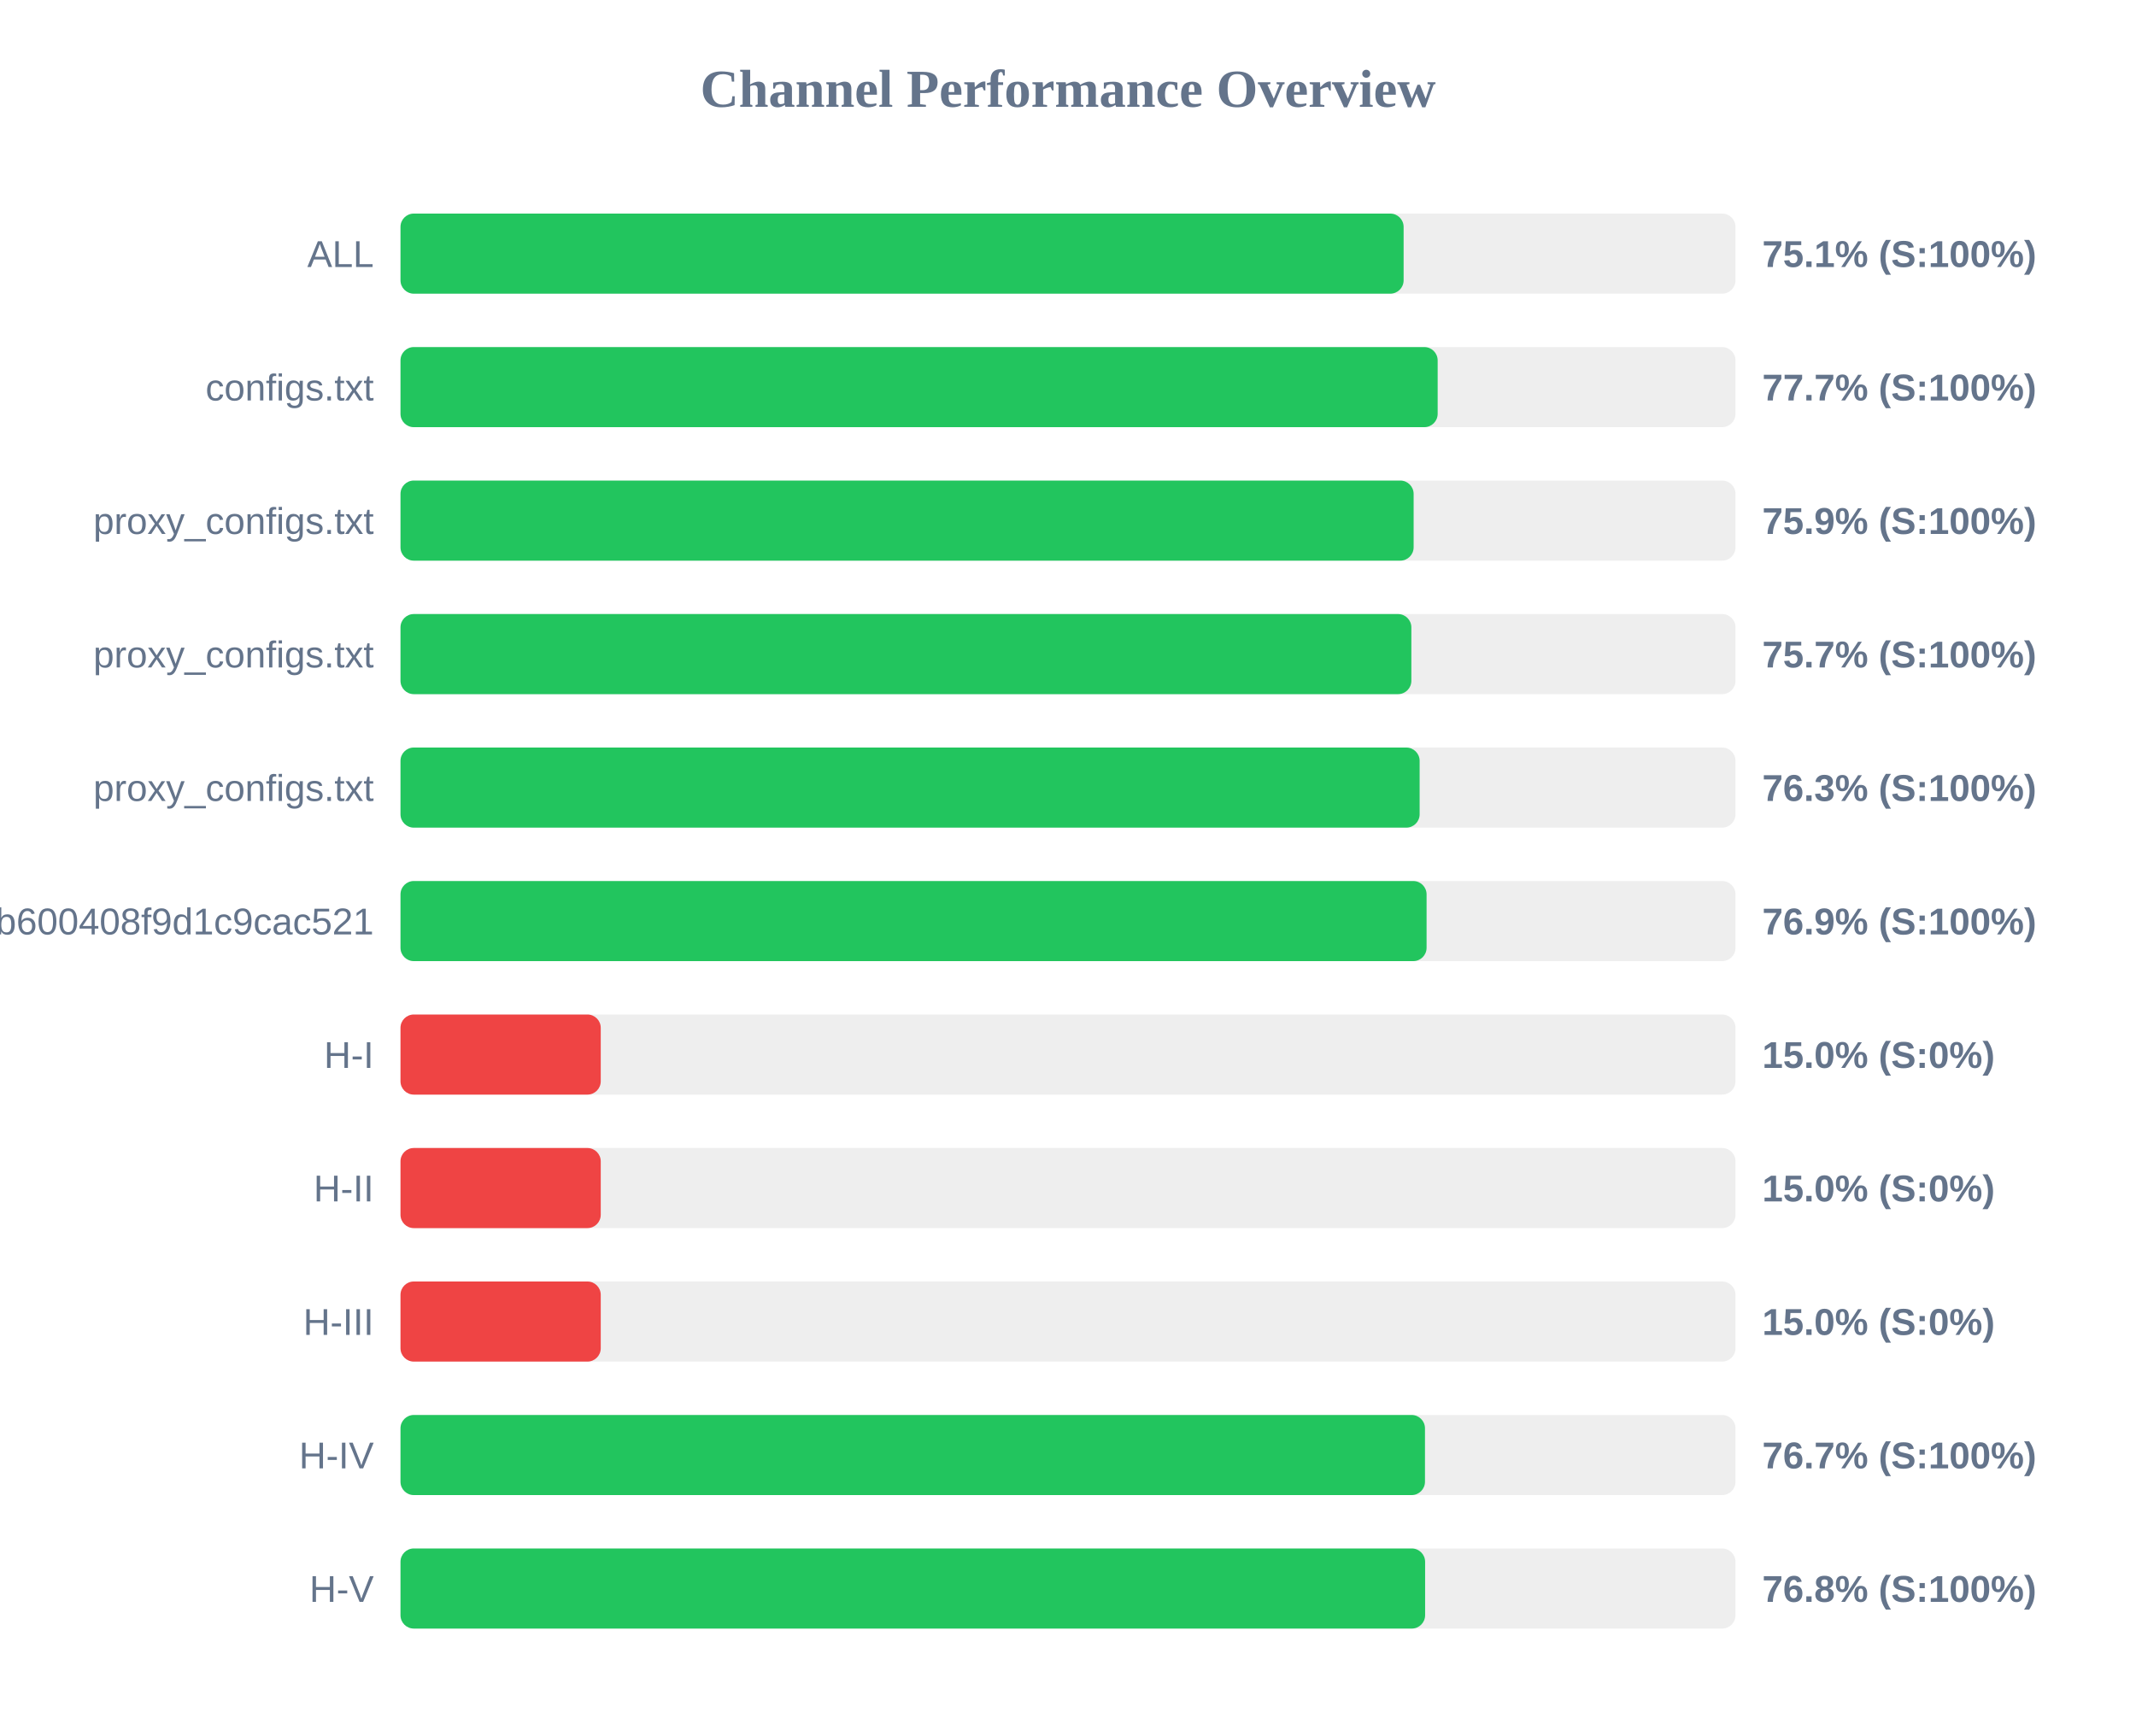
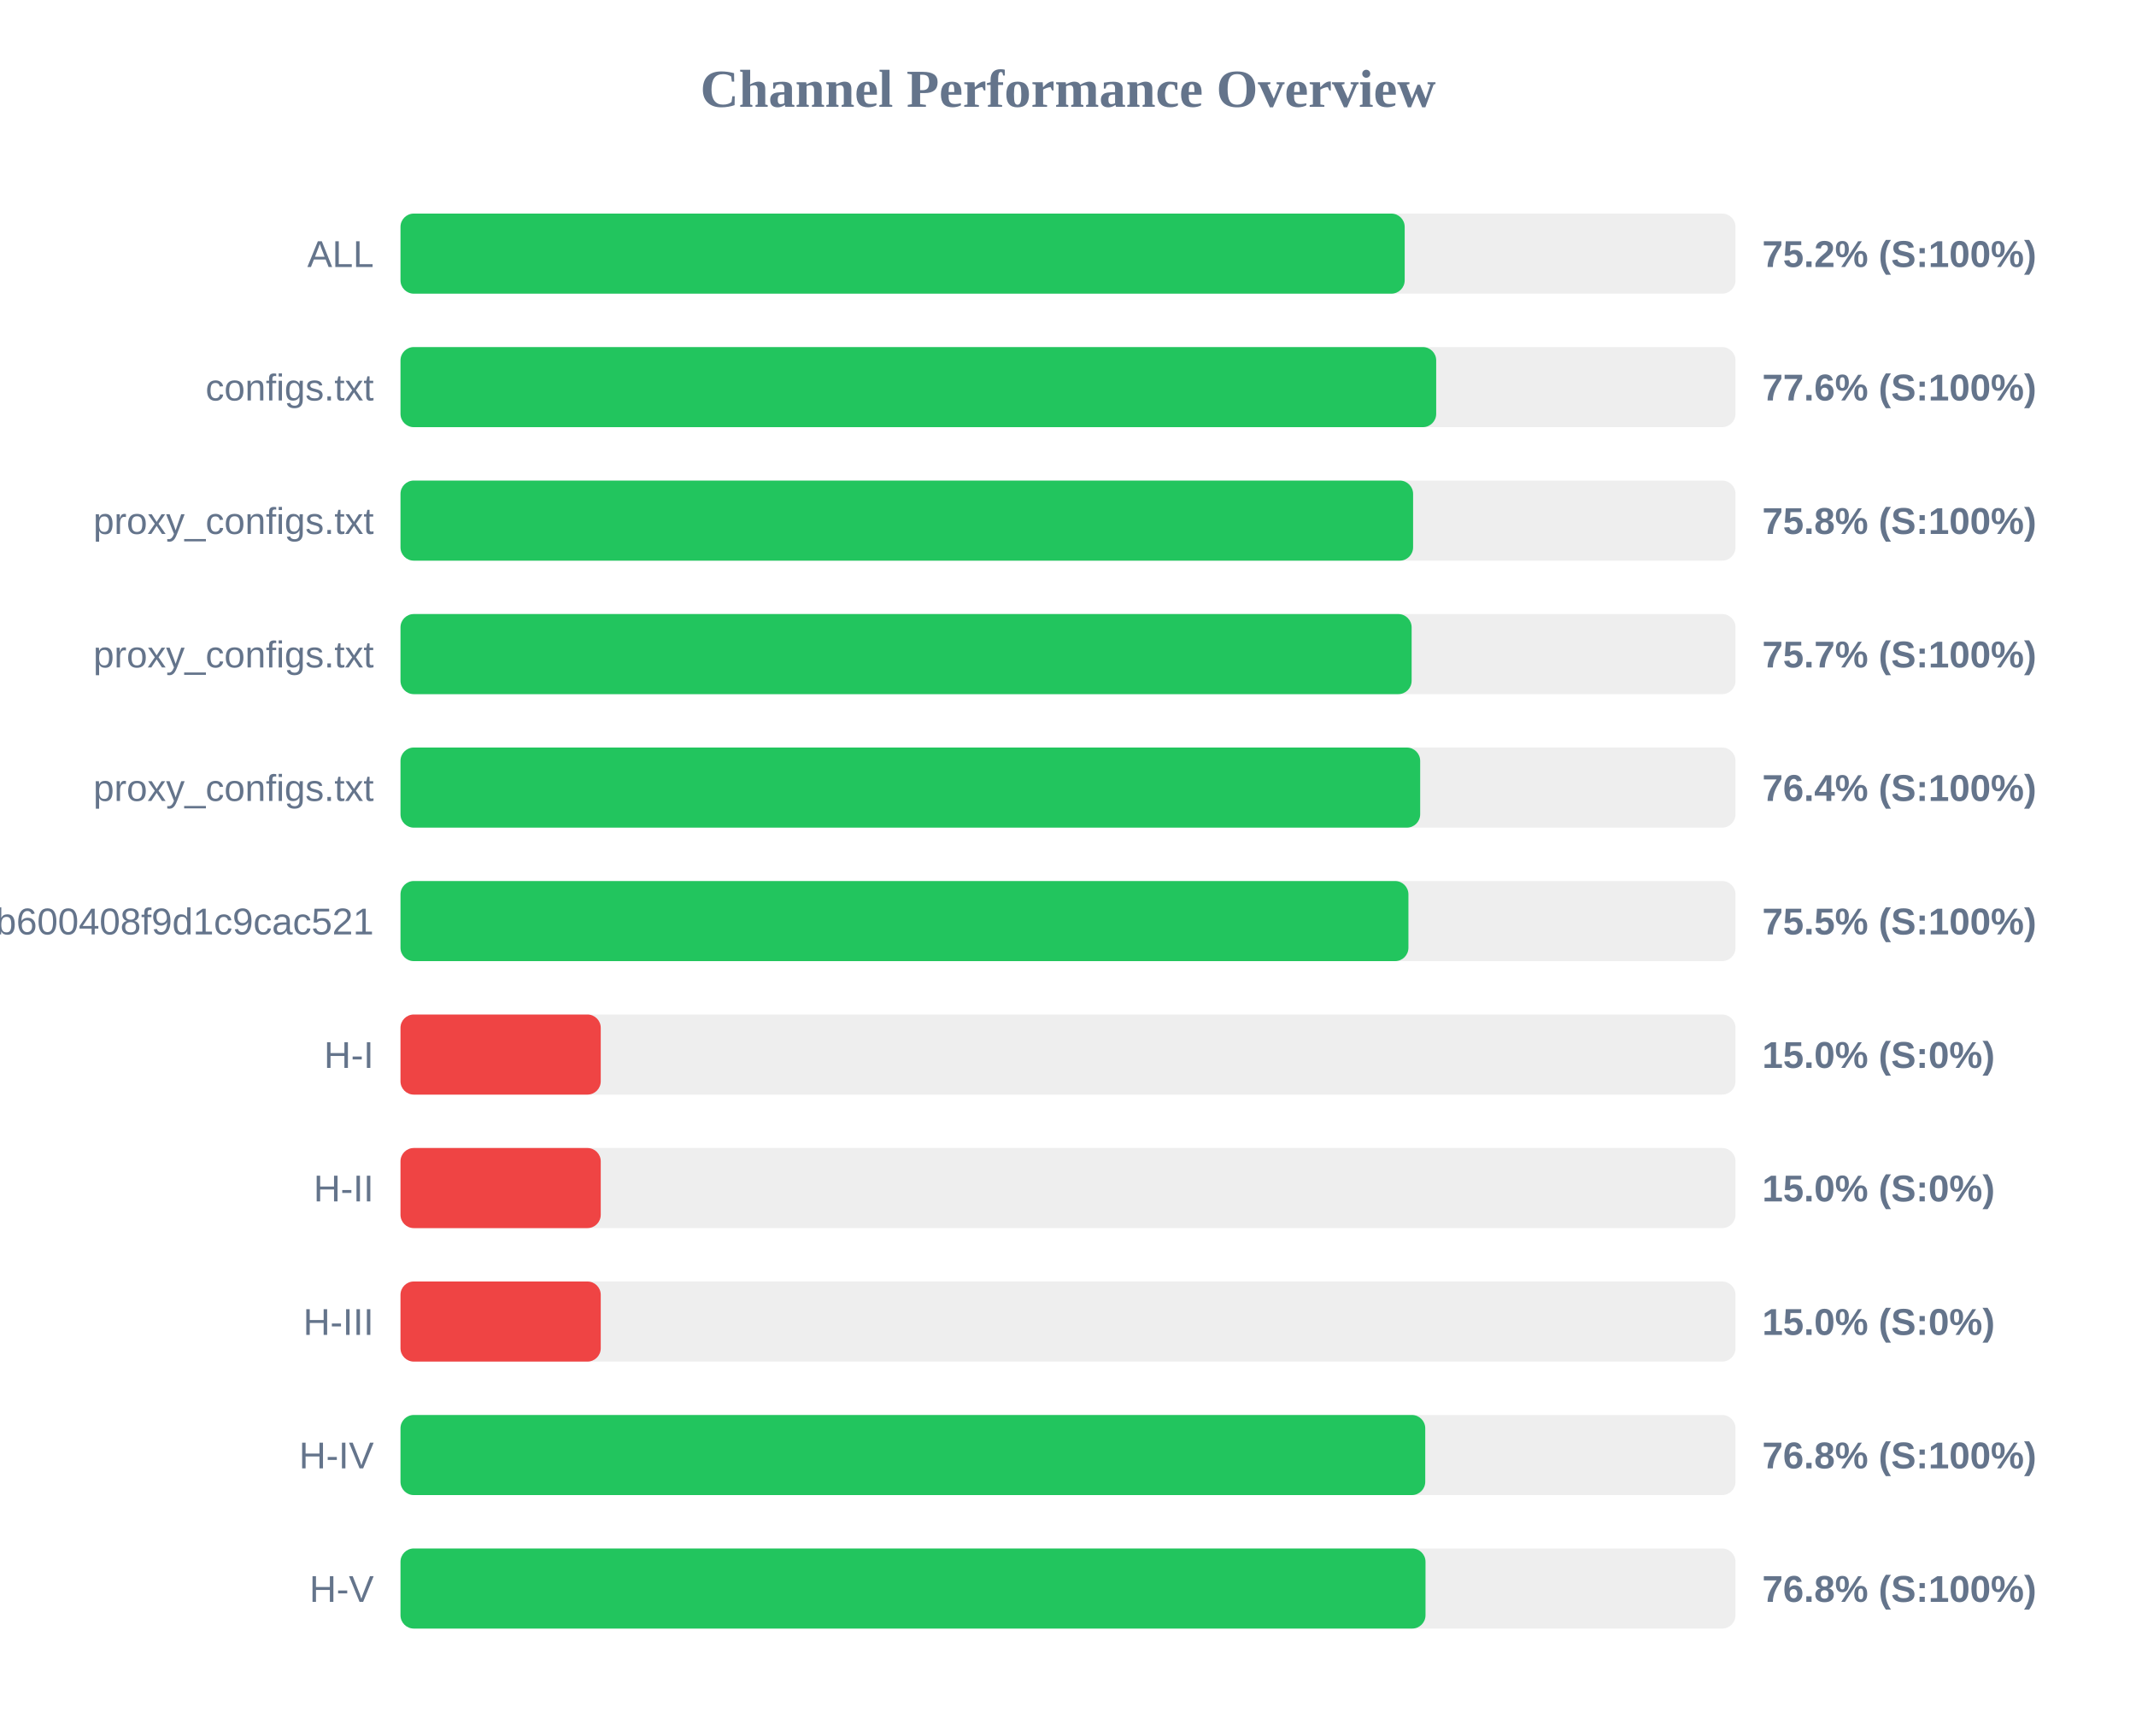
<svg xmlns="http://www.w3.org/2000/svg" width="800" height="650" version="1.1">
  <style>
        .row { font: 14px Arial; fill: #64748b; }
        .score { font: bold 14px Arial; fill: #64748b; }
    </style>
  <text x="400" y="40" text-anchor="middle" font-size="20px" font-weight="bold" fill="#64748b">Channel Performance Overview</text>
  <rect x="150" y="80" width="500" height="30" fill="#eee" rx="5" />
-   <rect x="150" y="80" width="375.7" height="30" fill="#22c55e" rx="5" />
+   <rect x="150" y="80" width="376.1" height="30" fill="#22c55e" rx="5" />
  <text x="140" y="100" text-anchor="end" class="row">ALL</text>
-   <text x="660" y="100" text-anchor="start" class="score">75.1% (S:100%)</text>
+   <text x="660" y="100" text-anchor="start" class="score">75.2% (S:100%)</text>
  <rect x="150" y="130" width="500" height="30" fill="#eee" rx="5" />
-   <rect x="150" y="130" width="388.45" height="30" fill="#22c55e" rx="5" />
+   <rect x="150" y="130" width="387.9" height="30" fill="#22c55e" rx="5" />
  <text x="140" y="150" text-anchor="end" class="row">configs.txt</text>
-   <text x="660" y="150" text-anchor="start" class="score">77.7% (S:100%)</text>
+   <text x="660" y="150" text-anchor="start" class="score">77.6% (S:100%)</text>
  <rect x="150" y="180" width="500" height="30" fill="#eee" rx="5" />
-   <rect x="150" y="180" width="379.45" height="30" fill="#22c55e" rx="5" />
+   <rect x="150" y="180" width="379.25" height="30" fill="#22c55e" rx="5" />
  <text x="140" y="200" text-anchor="end" class="row">proxy_configs.txt</text>
-   <text x="660" y="200" text-anchor="start" class="score">75.9% (S:100%)</text>
+   <text x="660" y="200" text-anchor="start" class="score">75.8% (S:100%)</text>
  <rect x="150" y="230" width="500" height="30" fill="#eee" rx="5" />
-   <rect x="150" y="230" width="378.6" height="30" fill="#22c55e" rx="5" />
+   <rect x="150" y="230" width="378.7" height="30" fill="#22c55e" rx="5" />
  <text x="140" y="250" text-anchor="end" class="row">proxy_configs.txt</text>
  <text x="660" y="250" text-anchor="start" class="score">75.7% (S:100%)</text>
  <rect x="150" y="280" width="500" height="30" fill="#eee" rx="5" />
-   <rect x="150" y="280" width="381.7" height="30" fill="#22c55e" rx="5" />
+   <rect x="150" y="280" width="381.9" height="30" fill="#22c55e" rx="5" />
  <text x="140" y="300" text-anchor="end" class="row">proxy_configs.txt</text>
-   <text x="660" y="300" text-anchor="start" class="score">76.3% (S:100%)</text>
+   <text x="660" y="300" text-anchor="start" class="score">76.4% (S:100%)</text>
  <rect x="150" y="330" width="500" height="30" fill="#eee" rx="5" />
-   <rect x="150" y="330" width="384.3" height="30" fill="#22c55e" rx="5" />
+   <rect x="150" y="330" width="377.5" height="30" fill="#22c55e" rx="5" />
  <text x="140" y="350" text-anchor="end" class="row">subscribe?token=1ccaea07b8047b600408f9d1c9cac521</text>
-   <text x="660" y="350" text-anchor="start" class="score">76.9% (S:100%)</text>
+   <text x="660" y="350" text-anchor="start" class="score">75.5% (S:100%)</text>
  <rect x="150" y="380" width="500" height="30" fill="#eee" rx="5" />
  <rect x="150" y="380" width="75.0" height="30" fill="#ef4444" rx="5" />
  <text x="140" y="400" text-anchor="end" class="row">H-I</text>
  <text x="660" y="400" text-anchor="start" class="score">15.0% (S:0%)</text>
  <rect x="150" y="430" width="500" height="30" fill="#eee" rx="5" />
  <rect x="150" y="430" width="75.0" height="30" fill="#ef4444" rx="5" />
  <text x="140" y="450" text-anchor="end" class="row">H-II</text>
  <text x="660" y="450" text-anchor="start" class="score">15.0% (S:0%)</text>
  <rect x="150" y="480" width="500" height="30" fill="#eee" rx="5" />
  <rect x="150" y="480" width="75.0" height="30" fill="#ef4444" rx="5" />
  <text x="140" y="500" text-anchor="end" class="row">H-III</text>
  <text x="660" y="500" text-anchor="start" class="score">15.0% (S:0%)</text>
  <rect x="150" y="530" width="500" height="30" fill="#eee" rx="5" />
-   <rect x="150" y="530" width="383.7" height="30" fill="#22c55e" rx="5" />
+   <rect x="150" y="530" width="383.8" height="30" fill="#22c55e" rx="5" />
  <text x="140" y="550" text-anchor="end" class="row">H-IV</text>
-   <text x="660" y="550" text-anchor="start" class="score">76.7% (S:100%)</text>
+   <text x="660" y="550" text-anchor="start" class="score">76.8% (S:100%)</text>
  <rect x="150" y="580" width="500" height="30" fill="#eee" rx="5" />
-   <rect x="150" y="580" width="383.75" height="30" fill="#22c55e" rx="5" />
+   <rect x="150" y="580" width="383.9" height="30" fill="#22c55e" rx="5" />
  <text x="140" y="600" text-anchor="end" class="row">H-V</text>
  <text x="660" y="600" text-anchor="start" class="score">76.8% (S:100%)</text>
</svg>
